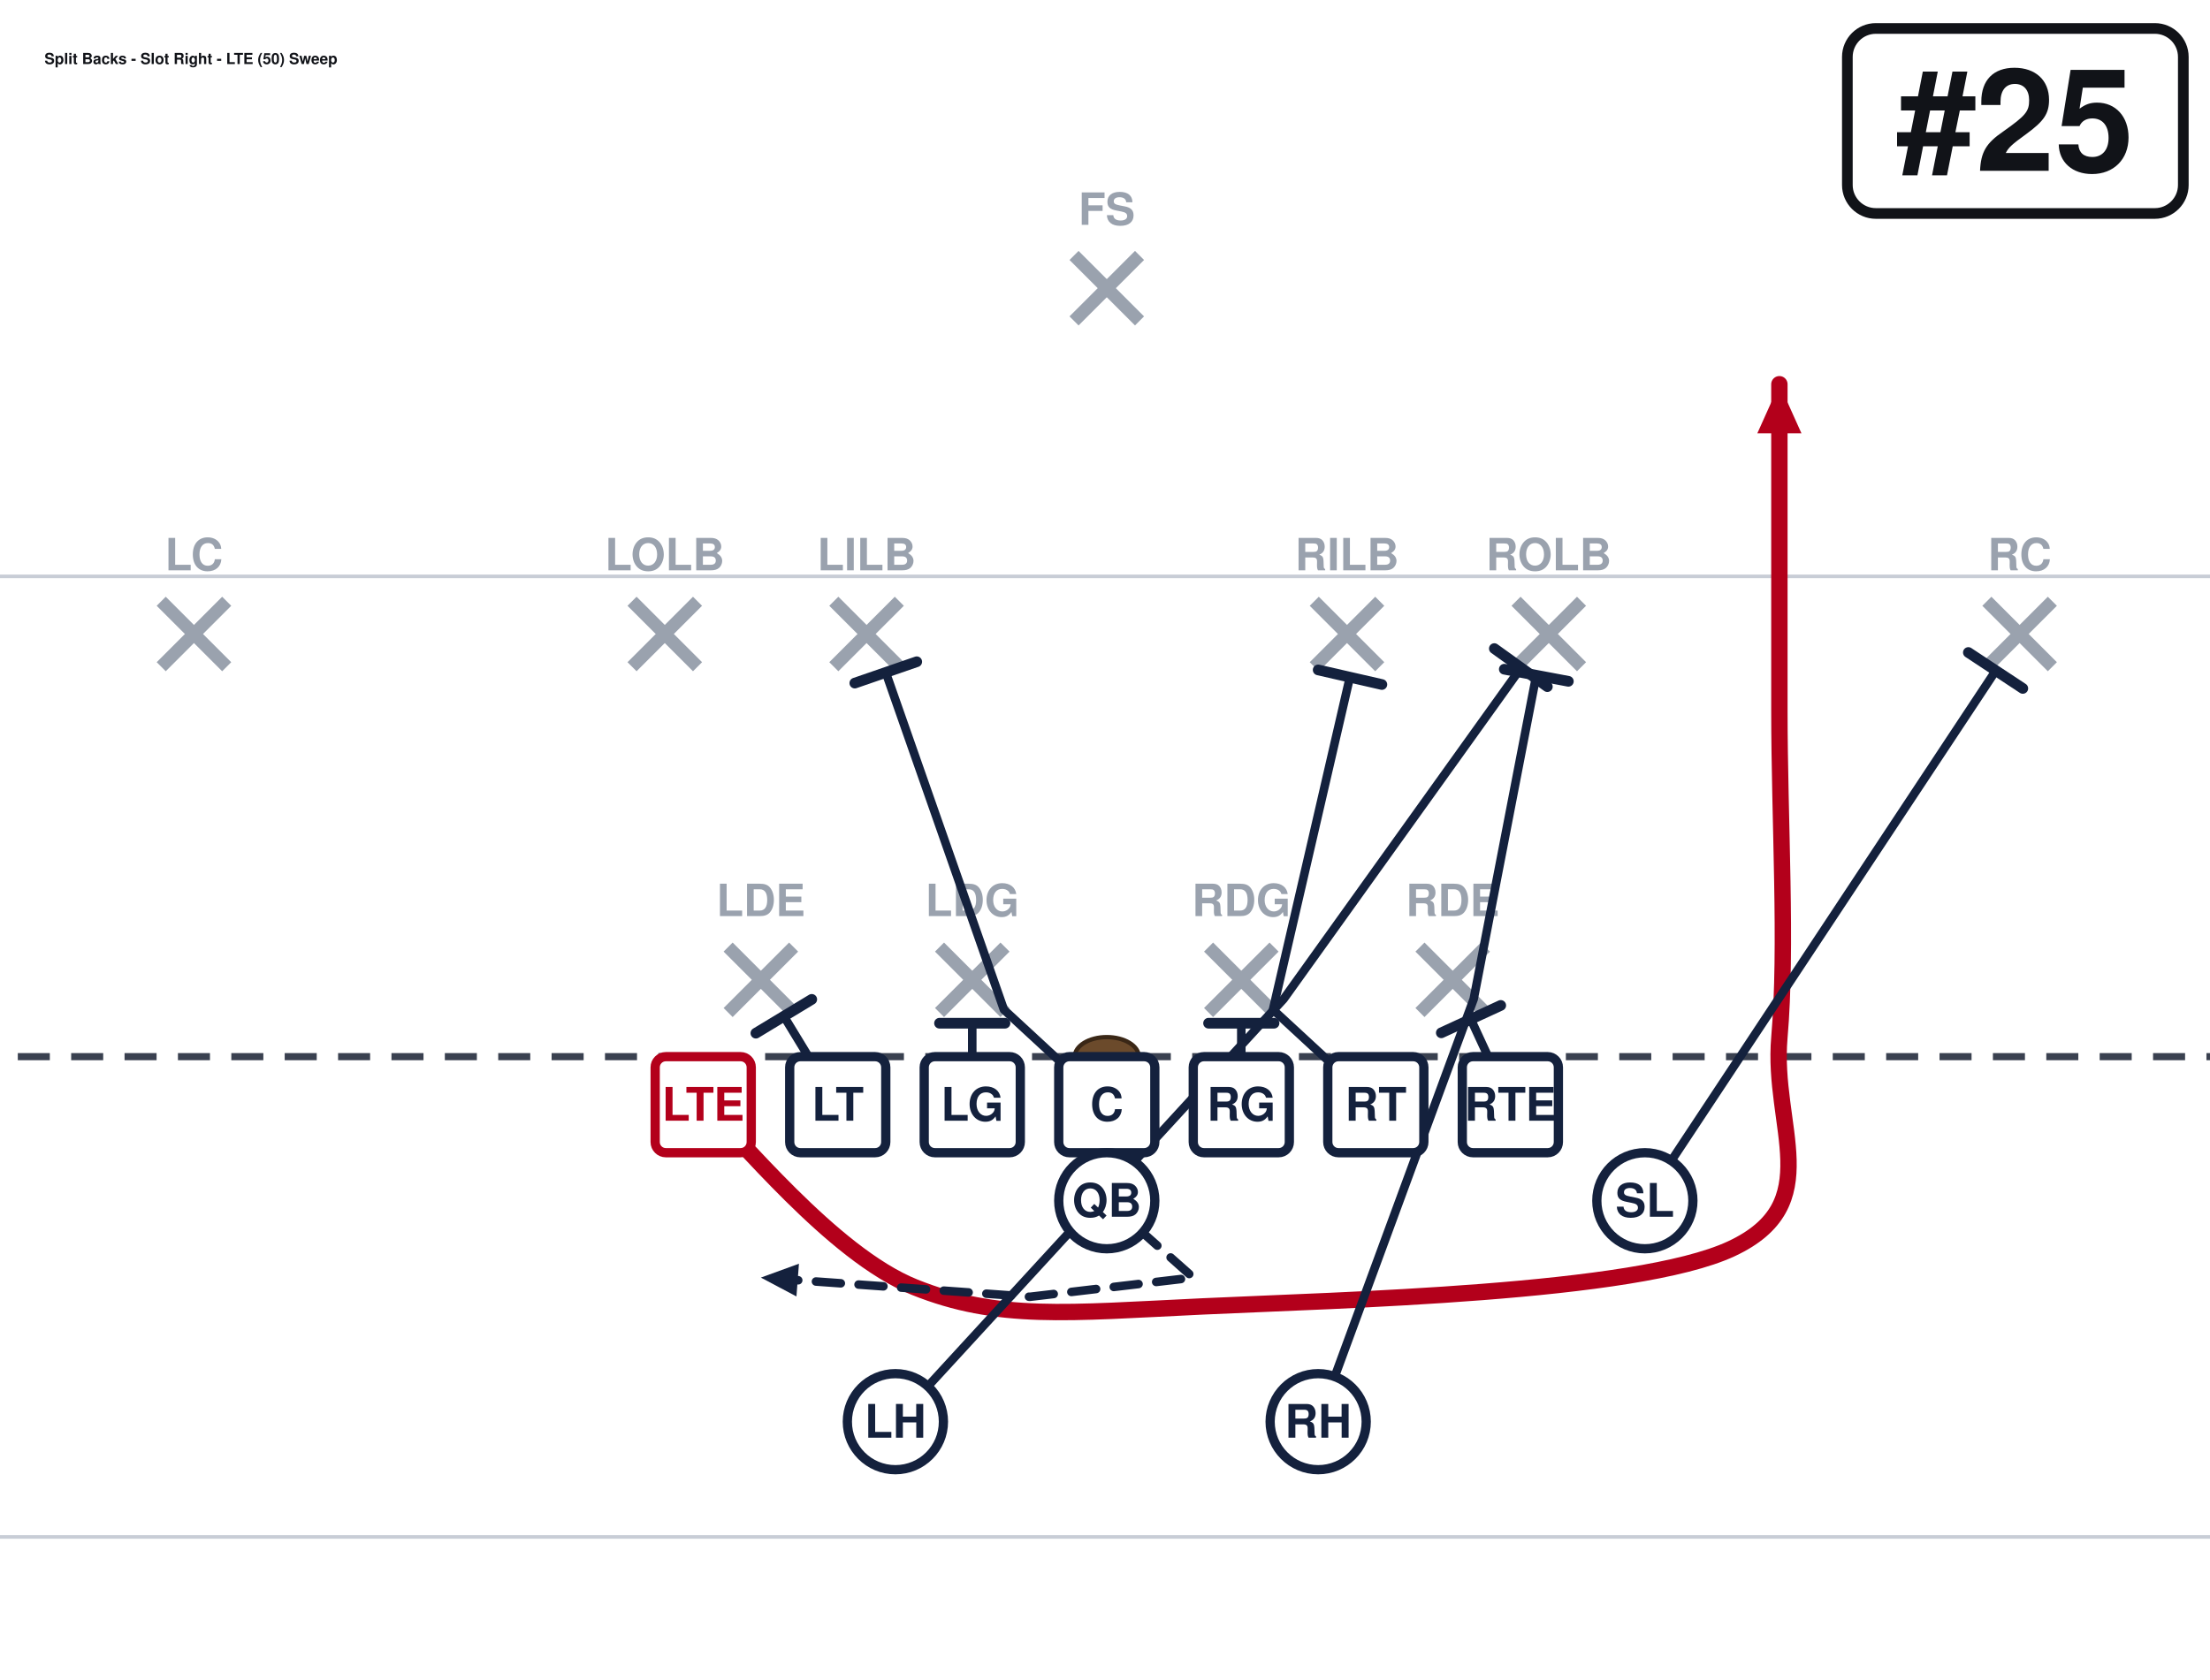
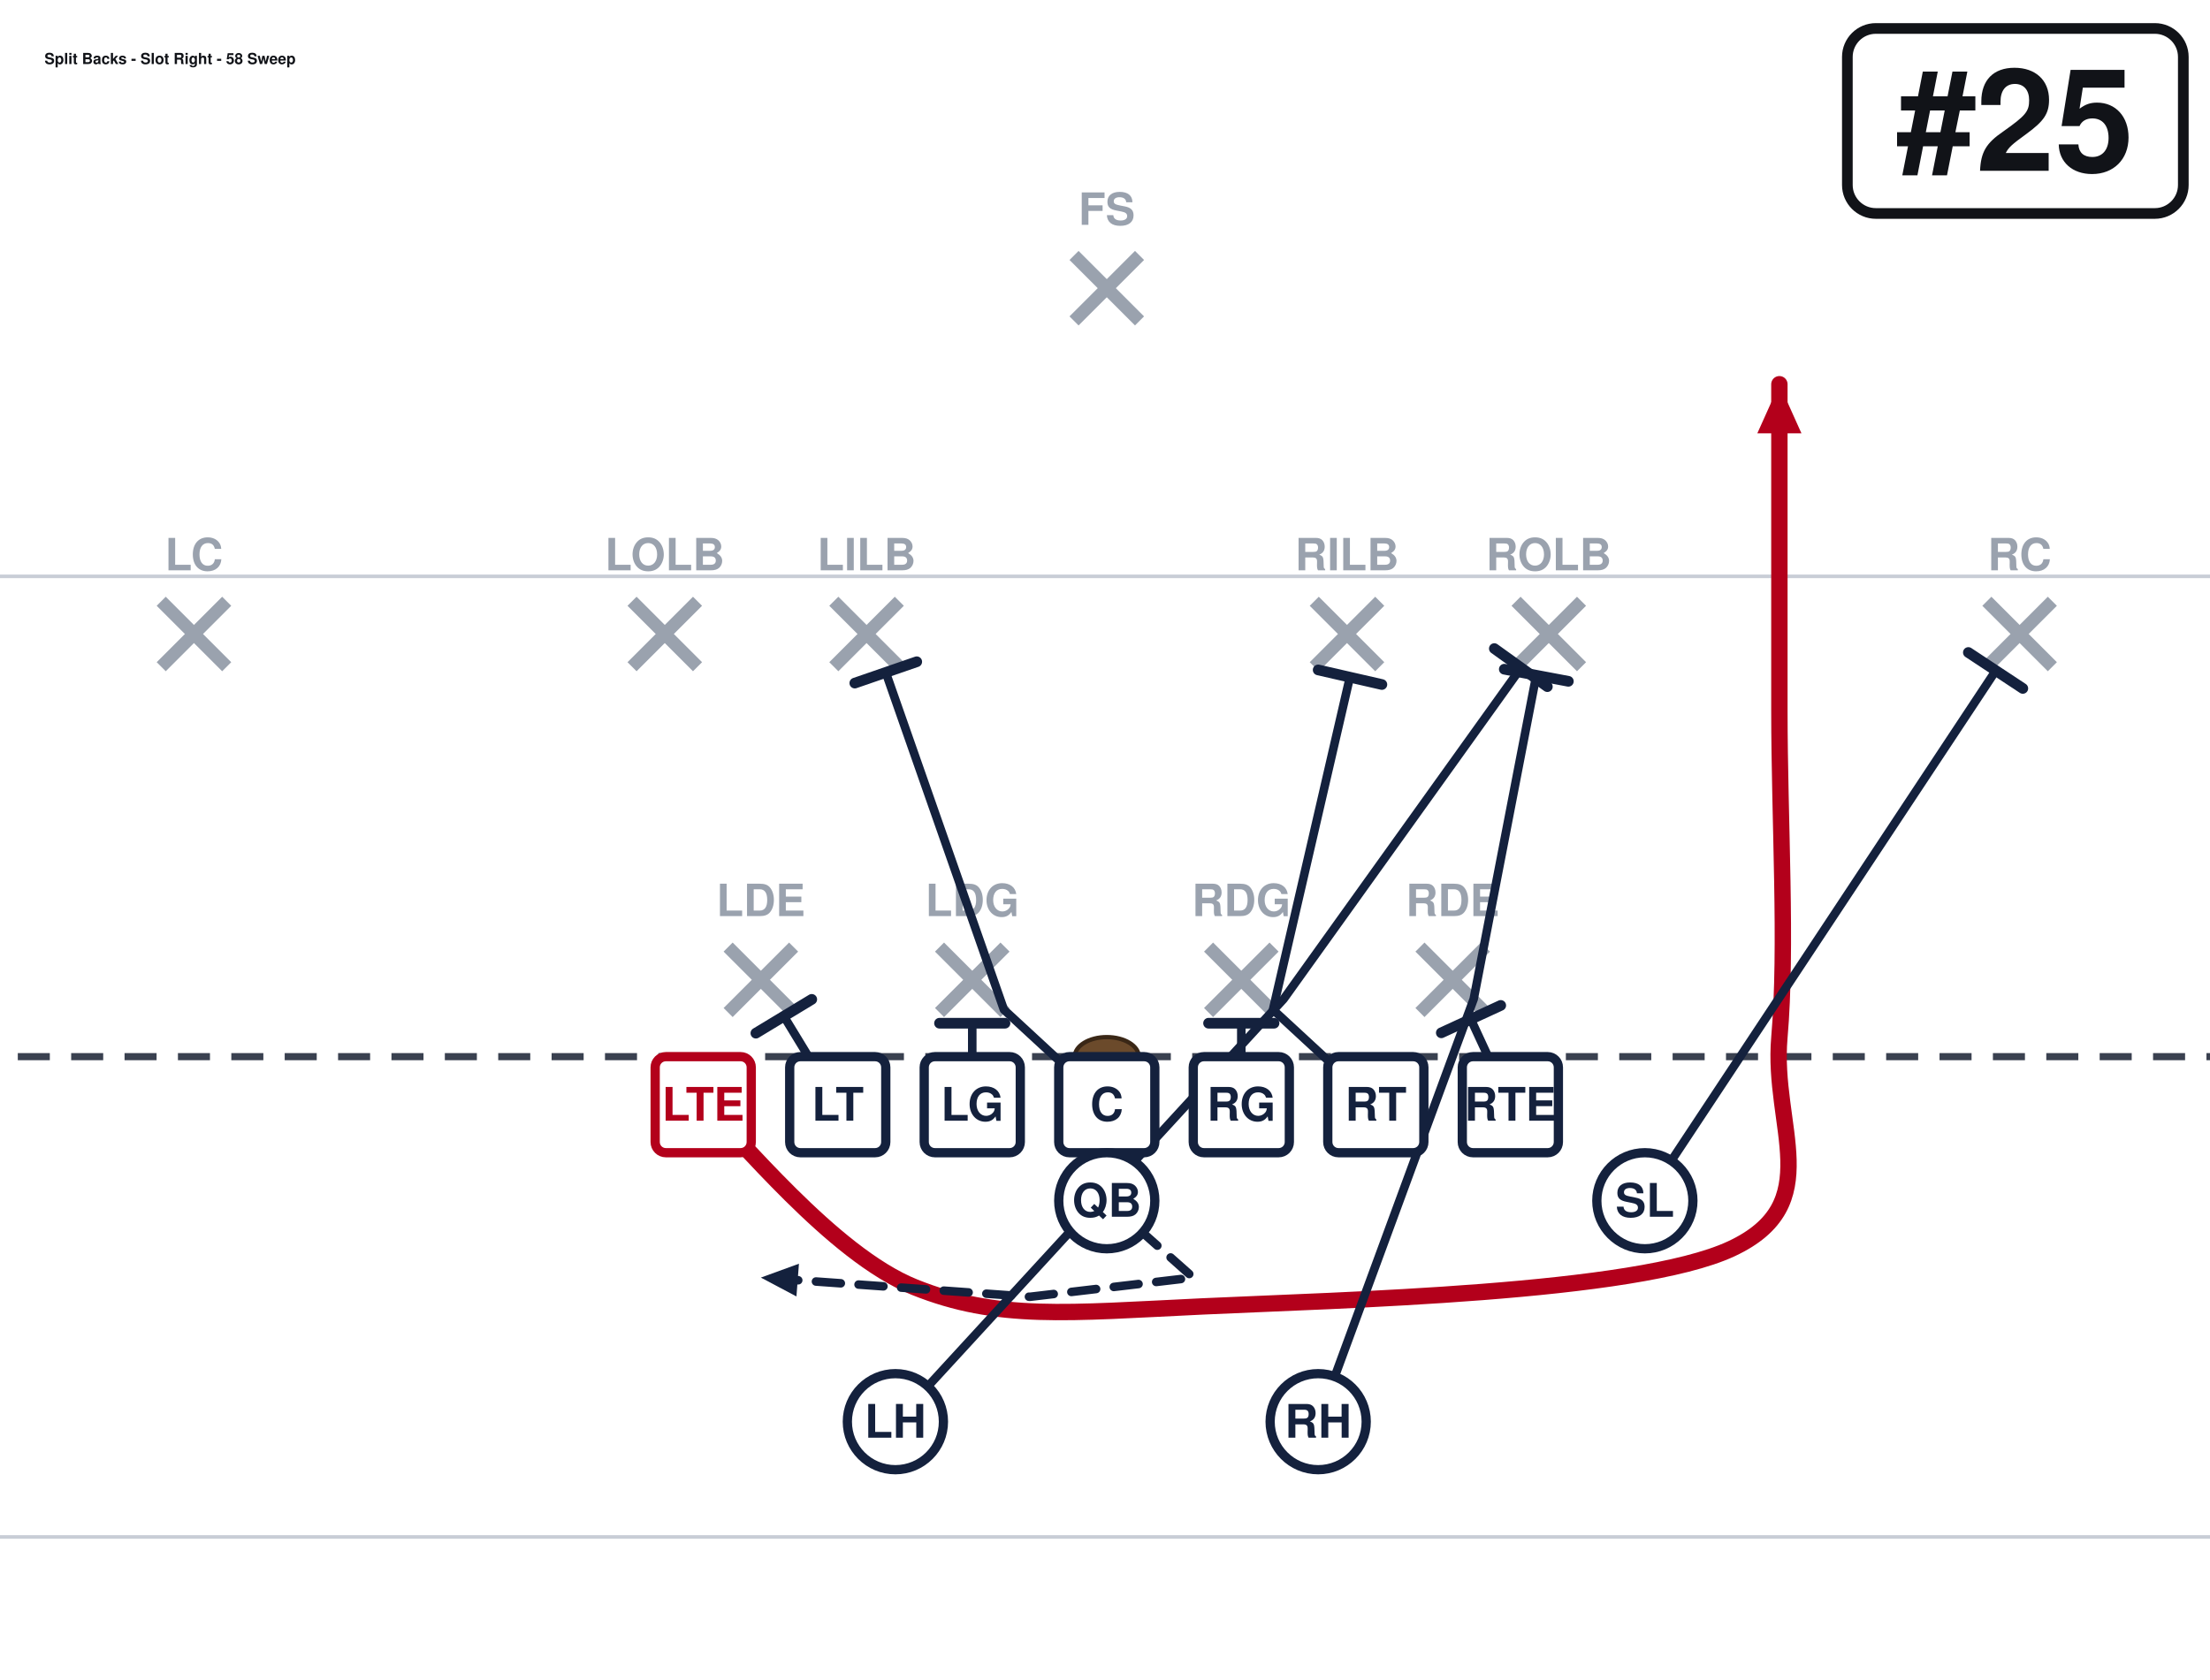
<svg xmlns="http://www.w3.org/2000/svg" width="621" height="472" viewBox="40 27 621 472" font-family="Segoe UI, Helvetica, Arial, sans-serif" role="img">
  <rect x="0" y="0" width="702" height="513" fill="#ffffff" />
  <line x1="0" y1="459.0" x2="702" y2="459.0" stroke="#c8cdd6" stroke-width="1" />
  <line x1="0" y1="189.0" x2="702" y2="189.0" stroke="#c8cdd6" stroke-width="1" />
  <line x1="0" y1="324.0" x2="702" y2="324.0" stroke="#3a4150" stroke-width="2" stroke-dasharray="9 6" />
  <ellipse cx="351.0" cy="324.0" rx="9" ry="5.5" fill="#6b4a2b" stroke="#3a2716" stroke-width="1.2" />
  <line x1="244.6" y1="293.2" x2="263.0" y2="311.6" stroke="#9aa2ae" stroke-width="3.6" />
  <line x1="263.0" y1="293.2" x2="244.6" y2="311.6" stroke="#9aa2ae" stroke-width="3.6" />
  <text x="253.8" y="284.5" text-anchor="middle" font-size="12.5" fill="#9aa2ae" font-weight="600">LDE</text>
  <line x1="304.0" y1="293.2" x2="322.4" y2="311.6" stroke="#9aa2ae" stroke-width="3.6" />
  <line x1="322.4" y1="293.2" x2="304.0" y2="311.6" stroke="#9aa2ae" stroke-width="3.6" />
  <text x="313.2" y="284.5" text-anchor="middle" font-size="12.5" fill="#9aa2ae" font-weight="600">LDG</text>
  <line x1="379.6" y1="293.2" x2="398.0" y2="311.6" stroke="#9aa2ae" stroke-width="3.6" />
  <line x1="398.0" y1="293.2" x2="379.6" y2="311.6" stroke="#9aa2ae" stroke-width="3.6" />
  <text x="388.8" y="284.5" text-anchor="middle" font-size="12.5" fill="#9aa2ae" font-weight="600">RDG</text>
  <line x1="439.0" y1="293.2" x2="457.4" y2="311.6" stroke="#9aa2ae" stroke-width="3.6" />
  <line x1="457.4" y1="293.2" x2="439.0" y2="311.6" stroke="#9aa2ae" stroke-width="3.6" />
  <text x="448.2" y="284.5" text-anchor="middle" font-size="12.5" fill="#9aa2ae" font-weight="600">RDE</text>
  <line x1="217.6" y1="196.0" x2="236.0" y2="214.4" stroke="#9aa2ae" stroke-width="3.6" />
  <line x1="236.0" y1="196.0" x2="217.6" y2="214.4" stroke="#9aa2ae" stroke-width="3.6" />
  <text x="226.8" y="187.3" text-anchor="middle" font-size="12.5" fill="#9aa2ae" font-weight="600">LOLB</text>
  <line x1="274.3" y1="196.0" x2="292.7" y2="214.4" stroke="#9aa2ae" stroke-width="3.6" />
  <line x1="292.7" y1="196.0" x2="274.3" y2="214.4" stroke="#9aa2ae" stroke-width="3.6" />
  <text x="283.5" y="187.3" text-anchor="middle" font-size="12.5" fill="#9aa2ae" font-weight="600">LILB</text>
  <line x1="409.3" y1="196.0" x2="427.7" y2="214.4" stroke="#9aa2ae" stroke-width="3.6" />
  <line x1="427.7" y1="196.0" x2="409.3" y2="214.4" stroke="#9aa2ae" stroke-width="3.6" />
  <text x="418.5" y="187.3" text-anchor="middle" font-size="12.5" fill="#9aa2ae" font-weight="600">RILB</text>
  <line x1="466.0" y1="196.0" x2="484.4" y2="214.4" stroke="#9aa2ae" stroke-width="3.6" />
  <line x1="484.4" y1="196.0" x2="466.0" y2="214.4" stroke="#9aa2ae" stroke-width="3.6" />
  <text x="475.2" y="187.3" text-anchor="middle" font-size="12.5" fill="#9aa2ae" font-weight="600">ROLB</text>
  <line x1="85.3" y1="196.0" x2="103.7" y2="214.4" stroke="#9aa2ae" stroke-width="3.6" />
  <line x1="103.7" y1="196.0" x2="85.3" y2="214.4" stroke="#9aa2ae" stroke-width="3.6" />
  <text x="94.5" y="187.3" text-anchor="middle" font-size="12.5" fill="#9aa2ae" font-weight="600">LC</text>
  <line x1="598.3" y1="196.0" x2="616.7" y2="214.4" stroke="#9aa2ae" stroke-width="3.6" />
  <line x1="616.7" y1="196.0" x2="598.3" y2="214.4" stroke="#9aa2ae" stroke-width="3.6" />
  <text x="607.5" y="187.3" text-anchor="middle" font-size="12.5" fill="#9aa2ae" font-weight="600">RC</text>
  <line x1="341.8" y1="98.8" x2="360.2" y2="117.2" stroke="#9aa2ae" stroke-width="3.6" />
  <line x1="360.2" y1="98.8" x2="341.8" y2="117.2" stroke="#9aa2ae" stroke-width="3.6" />
  <text x="351.0" y="90.2" text-anchor="middle" font-size="12.5" fill="#9aa2ae" font-weight="600">FS</text>
  <path d="M237.6,337.5 C247.5,346.1 273.6,379.4 297.0,388.8 C320.4,398.2 339.8,396.0 378.0,394.2 C416.2,392.4 499.5,390.6 526.5,378.0 C553.5,365.4 537.8,343.8 540.0,318.6 C542.2,293.4 540.0,257.4 540.0,226.8 C540.0,196.2 540.0,150.3 540.0,135.0" fill="none" stroke="#b3001b" stroke-width="4.6" stroke-linecap="round" stroke-linejoin="round" />
  <polygon points="540.0,135.0 546.2,148.8 533.8,148.8" fill="#b3001b" />
  <path d="M275.4,337.5 L260.3,312.7" fill="none" stroke="#14213d" stroke-width="2.4" stroke-linecap="round" stroke-linejoin="round" />
  <line x1="252.4" y1="317.4" x2="268.1" y2="307.9" stroke="#14213d" stroke-width="3.0" stroke-linecap="round" />
  <path d="M313.2,337.5 L313.2,314.6" fill="none" stroke="#14213d" stroke-width="2.4" stroke-linecap="round" stroke-linejoin="round" />
  <line x1="304.0" y1="314.6" x2="322.4" y2="314.6" stroke="#14213d" stroke-width="3.0" stroke-linecap="round" />
  <path d="M351.0,337.5 L322.1,310.8 L288.9,216.0" fill="none" stroke="#14213d" stroke-width="2.4" stroke-linecap="round" stroke-linejoin="round" />
  <line x1="280.2" y1="219.0" x2="297.6" y2="213.0" stroke="#14213d" stroke-width="3.0" stroke-linecap="round" />
  <path d="M388.8,337.5 L388.8,314.6" fill="none" stroke="#14213d" stroke-width="2.4" stroke-linecap="round" stroke-linejoin="round" />
  <line x1="379.6" y1="314.6" x2="398.0" y2="314.6" stroke="#14213d" stroke-width="3.0" stroke-linecap="round" />
  <path d="M426.6,337.5 L397.7,310.8 L419.3,217.4" fill="none" stroke="#14213d" stroke-width="2.4" stroke-linecap="round" stroke-linejoin="round" />
  <line x1="410.4" y1="215.3" x2="428.3" y2="219.4" stroke="#14213d" stroke-width="3.0" stroke-linecap="round" />
  <path d="M464.4,337.5 L453.3,313.5" fill="none" stroke="#14213d" stroke-width="2.4" stroke-linecap="round" stroke-linejoin="round" />
  <line x1="445.0" y1="317.3" x2="461.7" y2="309.6" stroke="#14213d" stroke-width="3.0" stroke-linecap="round" />
  <path d="M502.2,364.5 L600.8,215.5" fill="none" stroke="#14213d" stroke-width="2.4" stroke-linecap="round" stroke-linejoin="round" />
  <line x1="593.1" y1="210.4" x2="608.4" y2="220.5" stroke="#14213d" stroke-width="3.0" stroke-linecap="round" />
  <path d="M351.0,364.5 L375.3,386.1 L329.4,391.5 L253.8,386.1" fill="none" stroke="#14213d" stroke-width="2.4" stroke-linecap="round" stroke-linejoin="round" stroke-dasharray="7 5" />
  <polygon points="253.8,386.1 264.5,382.2 263.8,391.4" fill="#14213d" />
  <path d="M291.6,426.6 L400.7,307.8 L467.4,214.7" fill="none" stroke="#14213d" stroke-width="2.4" stroke-linecap="round" stroke-linejoin="round" />
  <line x1="459.9" y1="209.3" x2="474.8" y2="220.0" stroke="#14213d" stroke-width="3.0" stroke-linecap="round" />
  <path d="M410.4,426.6 L454.1,307.8 L471.7,216.8" fill="none" stroke="#14213d" stroke-width="2.4" stroke-linecap="round" stroke-linejoin="round" />
  <line x1="462.7" y1="215.1" x2="480.7" y2="218.5" stroke="#14213d" stroke-width="3.0" stroke-linecap="round" />
  <rect x="224.1" y="324.0" width="27.0" height="27.0" rx="3" fill="#ffffff" stroke="#b3001b" stroke-width="2.6" />
  <text x="237.6" y="342.0" text-anchor="middle" font-size="13" font-weight="700" fill="#b3001b">LTE</text>
  <rect x="261.9" y="324.0" width="27.0" height="27.0" rx="3" fill="#ffffff" stroke="#14213d" stroke-width="2.6" />
  <text x="275.4" y="342.0" text-anchor="middle" font-size="13" font-weight="700" fill="#14213d">LT</text>
  <rect x="299.7" y="324.0" width="27.0" height="27.0" rx="3" fill="#ffffff" stroke="#14213d" stroke-width="2.6" />
  <text x="313.2" y="342.0" text-anchor="middle" font-size="13" font-weight="700" fill="#14213d">LG</text>
  <rect x="337.5" y="324.0" width="27.0" height="27.0" rx="3" fill="#ffffff" stroke="#14213d" stroke-width="2.6" />
  <text x="351.0" y="342.0" text-anchor="middle" font-size="13" font-weight="700" fill="#14213d">C</text>
  <rect x="375.3" y="324.0" width="27.0" height="27.0" rx="3" fill="#ffffff" stroke="#14213d" stroke-width="2.6" />
  <text x="388.8" y="342.0" text-anchor="middle" font-size="13" font-weight="700" fill="#14213d">RG</text>
  <rect x="413.1" y="324.0" width="27.0" height="27.0" rx="3" fill="#ffffff" stroke="#14213d" stroke-width="2.6" />
  <text x="426.6" y="342.0" text-anchor="middle" font-size="13" font-weight="700" fill="#14213d">RT</text>
  <rect x="450.9" y="324.0" width="27.0" height="27.0" rx="3" fill="#ffffff" stroke="#14213d" stroke-width="2.6" />
  <text x="464.4" y="342.0" text-anchor="middle" font-size="13" font-weight="700" fill="#14213d">RTE</text>
  <circle cx="502.2" cy="364.5" r="13.5" fill="#ffffff" stroke="#14213d" stroke-width="2.6" />
  <text x="502.2" y="369.0" text-anchor="middle" font-size="13" font-weight="700" fill="#14213d">SL</text>
  <circle cx="351.0" cy="364.5" r="13.5" fill="#ffffff" stroke="#14213d" stroke-width="2.6" />
  <text x="351.0" y="369.0" text-anchor="middle" font-size="13" font-weight="700" fill="#14213d">QB</text>
  <circle cx="291.6" cy="426.6" r="13.5" fill="#ffffff" stroke="#14213d" stroke-width="2.6" />
  <text x="291.6" y="431.1" text-anchor="middle" font-size="13" font-weight="700" fill="#14213d">LH</text>
  <circle cx="410.4" cy="426.6" r="13.5" fill="#ffffff" stroke="#14213d" stroke-width="2.6" />
  <text x="410.4" y="431.1" text-anchor="middle" font-size="13" font-weight="700" fill="#14213d">RH</text>
  <rect x="559.1" y="35.0" width="94.4" height="52.0" rx="8" fill="#ffffff" stroke="#111318" stroke-width="3" />
  <text x="606.3" y="75.0" text-anchor="middle" font-size="40" font-weight="800" fill="#111318">#25</text>
-   <text x="52.5" y="45.0" font-size="4.3" font-weight="700" fill="#111318">Split Backs - Slot Right - LTE (50) Sweep</text>
+   <text x="52.5" y="45.0" font-size="4.3" font-weight="700" fill="#111318">Split Backs - Slot Right - 58 Sweep</text>
</svg>
